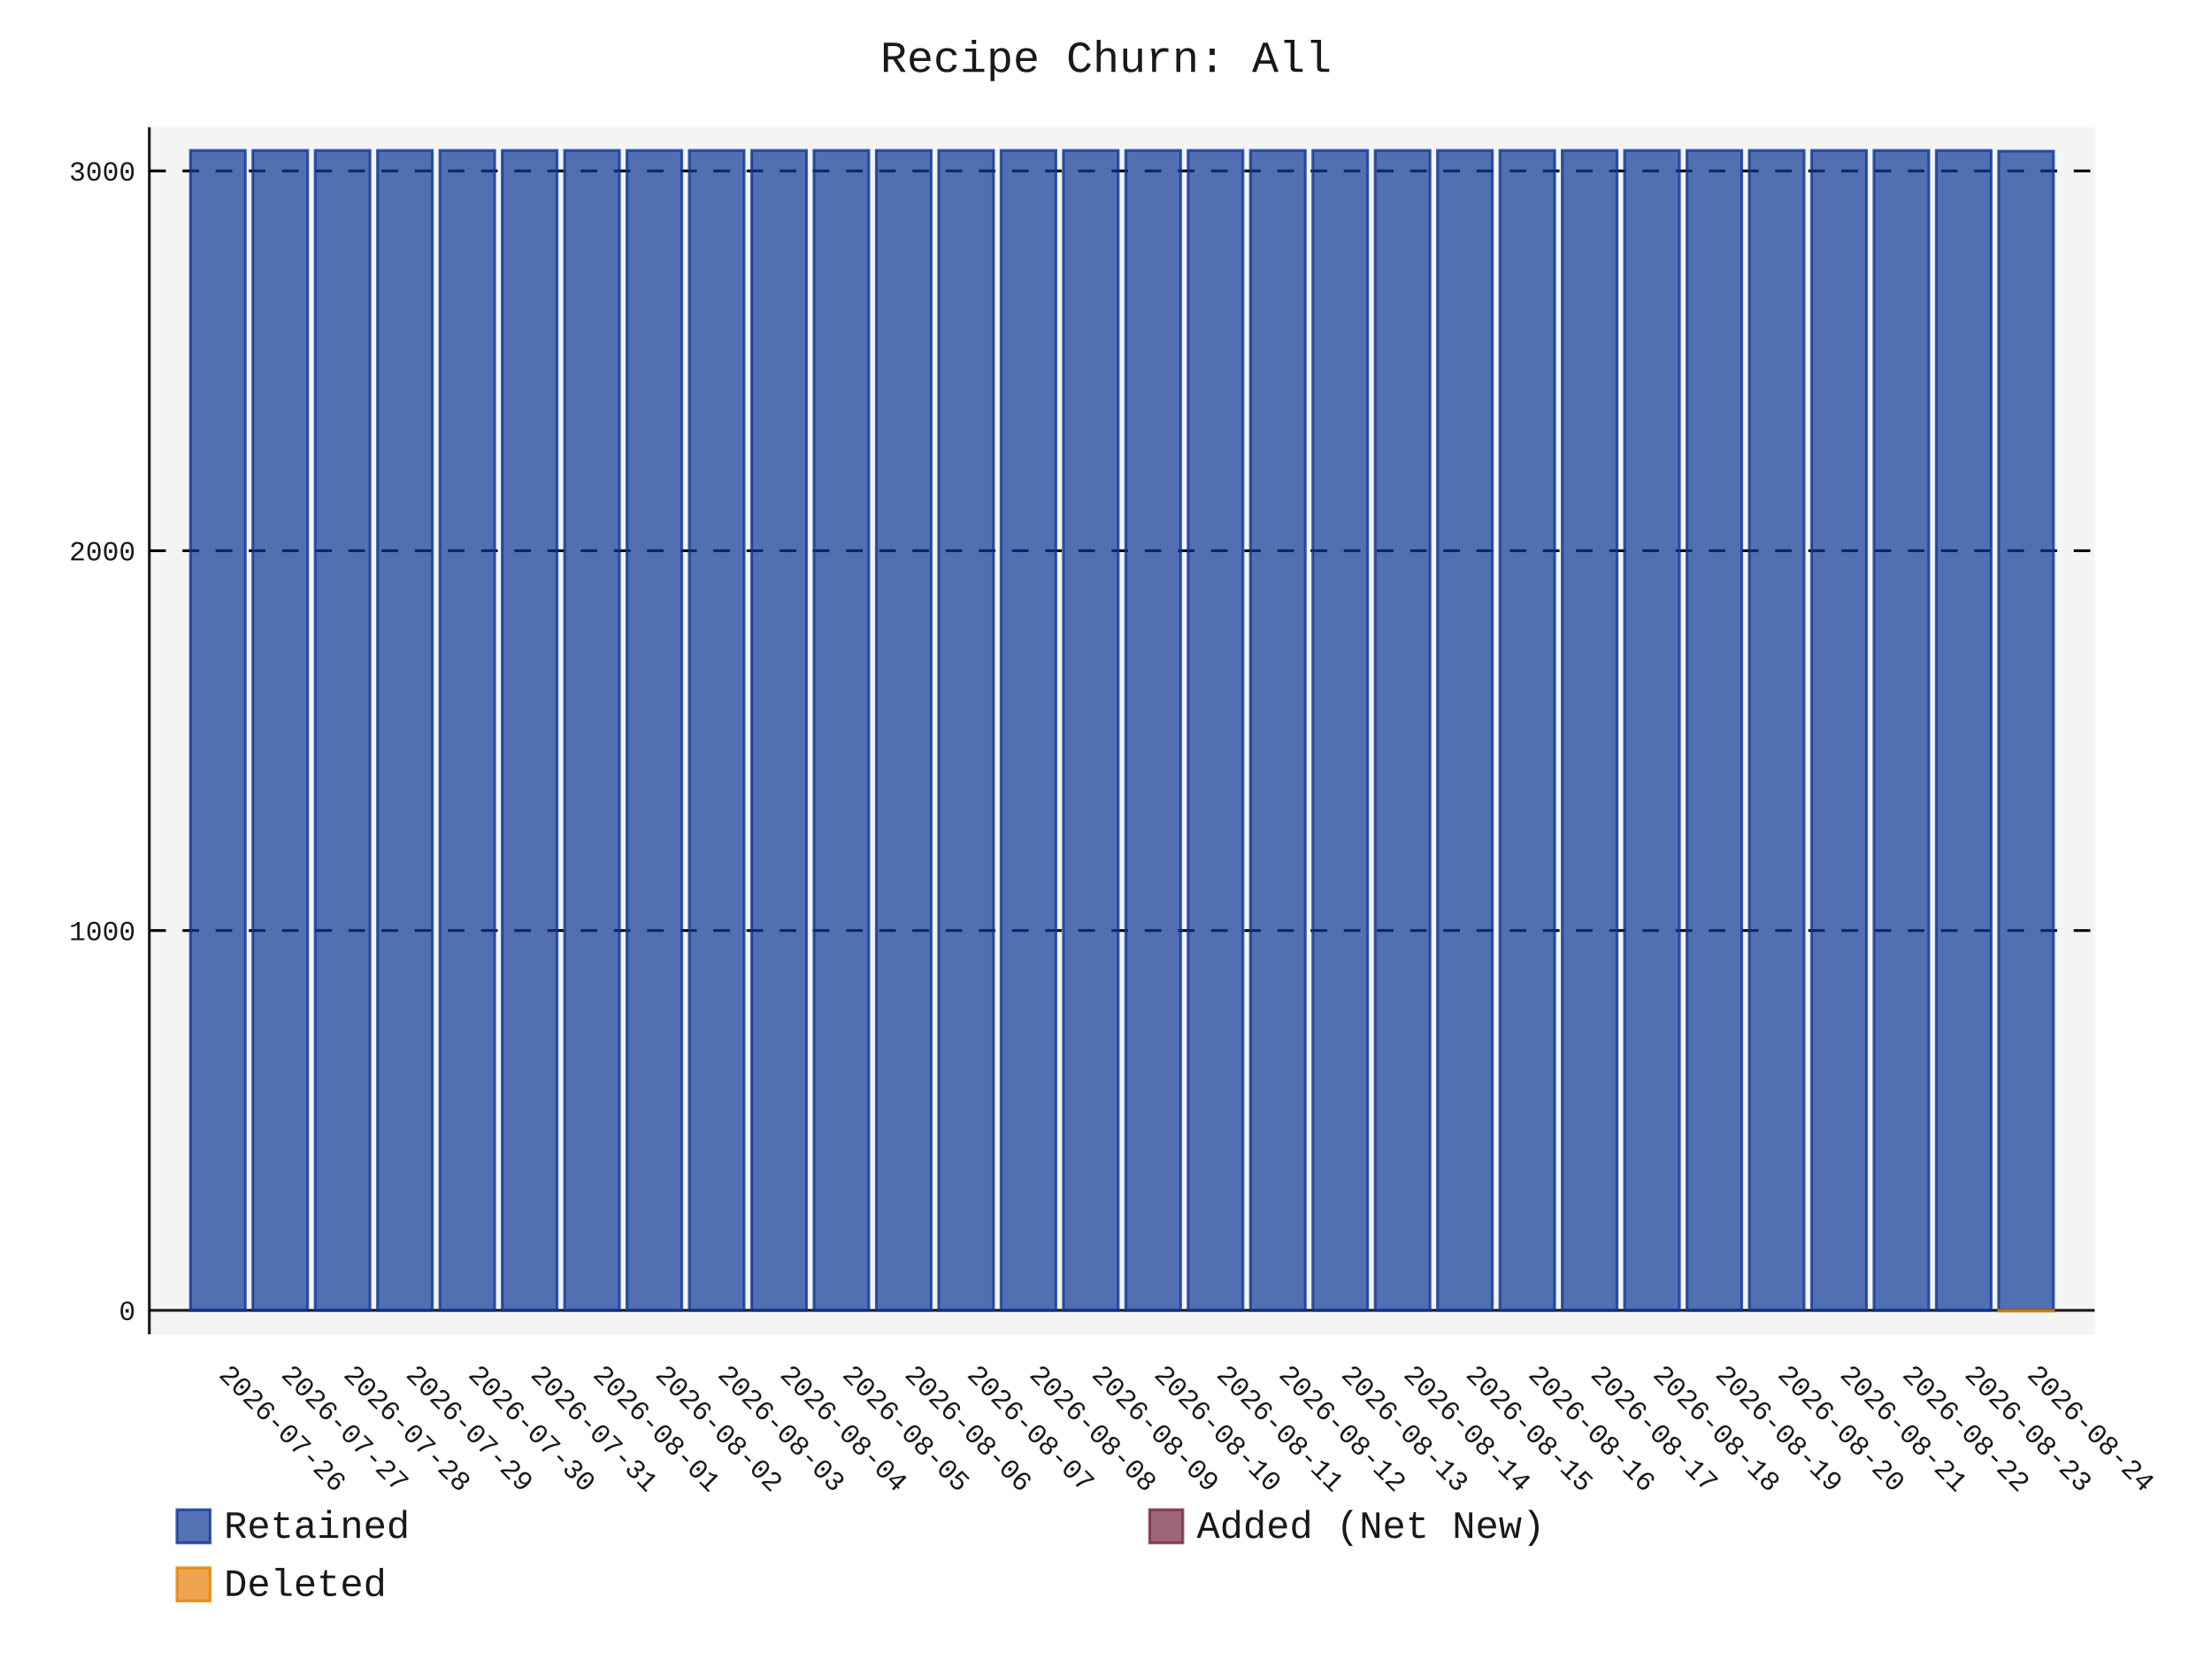
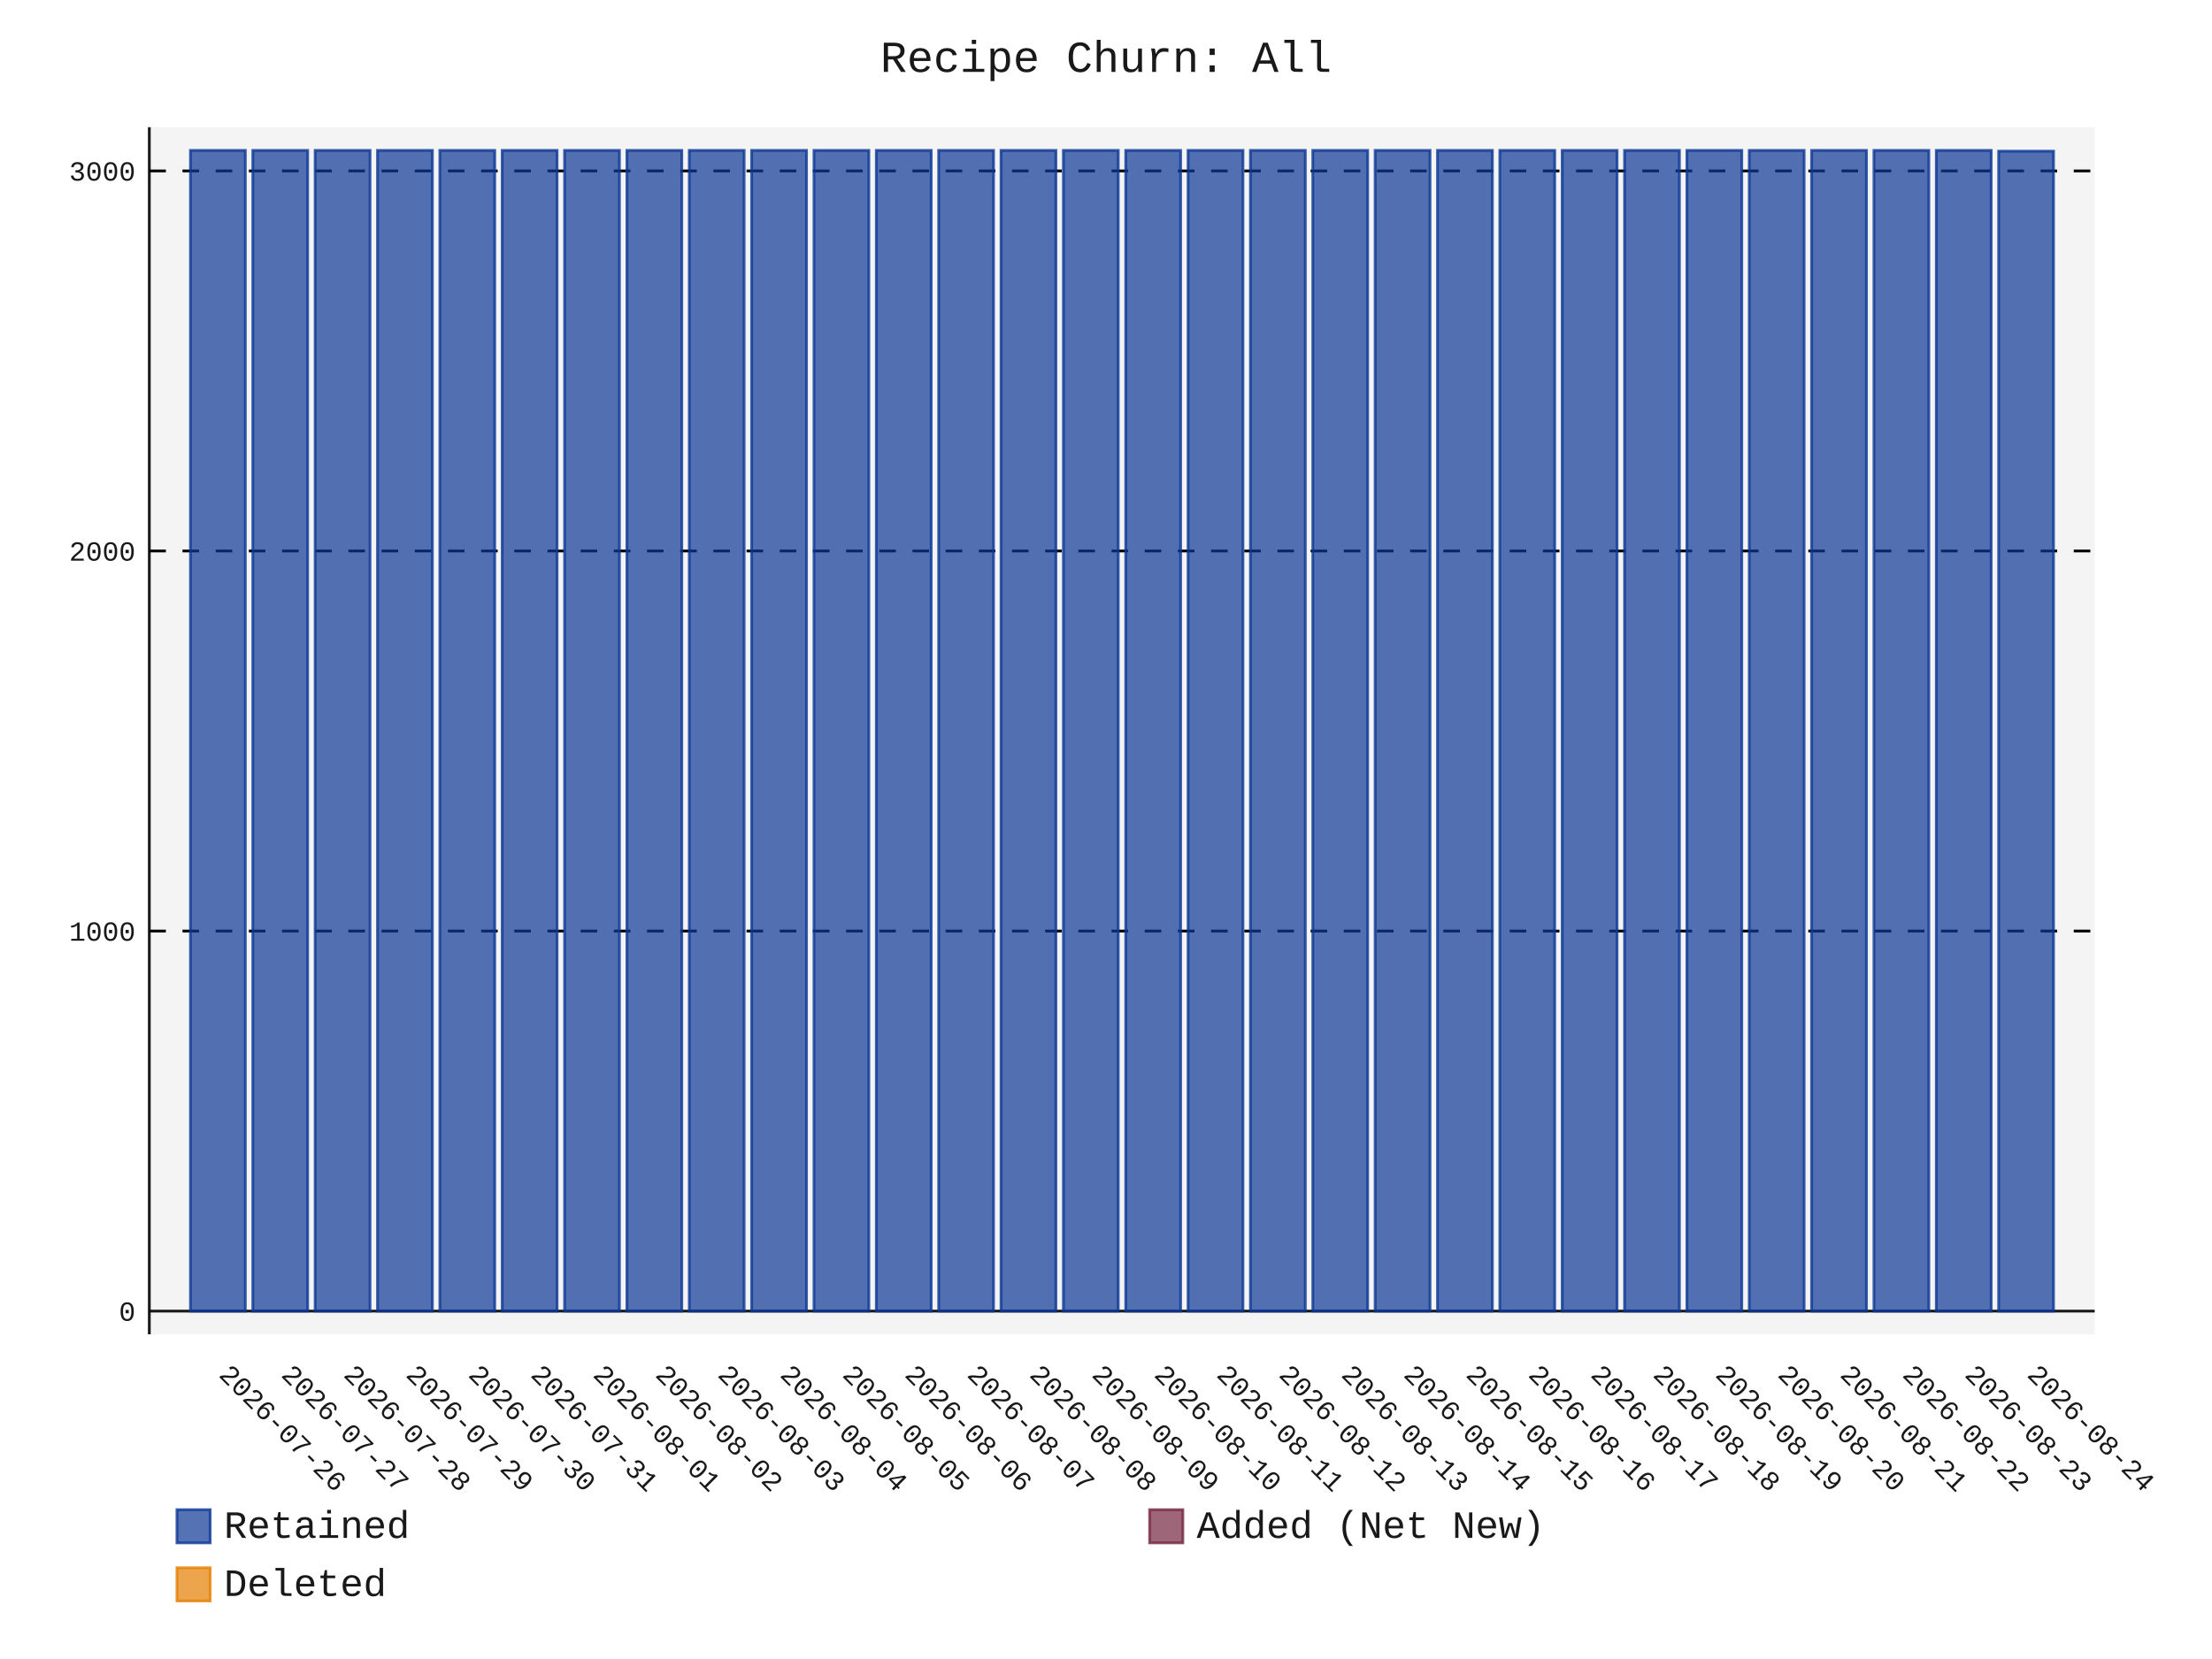
- <svg xmlns="http://www.w3.org/2000/svg" id="chart-d610a002-171d-4579-8934-a84640935ea9" class="pygal-chart" viewBox="0 0 800 600">
+ <svg xmlns="http://www.w3.org/2000/svg" id="chart-f9e01a75-f256-4b30-8d73-edace68aa8ab" class="pygal-chart" viewBox="0 0 800 600">
  <defs>
-     <style type="text/css">#chart-d610a002-171d-4579-8934-a84640935ea9{-webkit-user-select:none;-webkit-font-smoothing:antialiased;font-family:Consolas,"Liberation Mono",Menlo,Courier,monospace}#chart-d610a002-171d-4579-8934-a84640935ea9 .title{font-family:Consolas,"Liberation Mono",Menlo,Courier,monospace;font-size:16px}#chart-d610a002-171d-4579-8934-a84640935ea9 .legends .legend text{font-family:Consolas,"Liberation Mono",Menlo,Courier,monospace;font-size:14px}#chart-d610a002-171d-4579-8934-a84640935ea9 .axis text{font-family:Consolas,"Liberation Mono",Menlo,Courier,monospace;font-size:10px}#chart-d610a002-171d-4579-8934-a84640935ea9 .axis text.major{font-family:Consolas,"Liberation Mono",Menlo,Courier,monospace;font-size:10px}#chart-d610a002-171d-4579-8934-a84640935ea9 .text-overlay text.value{font-family:Consolas,"Liberation Mono",Menlo,Courier,monospace;font-size:16px}#chart-d610a002-171d-4579-8934-a84640935ea9 .text-overlay text.label{font-family:Consolas,"Liberation Mono",Menlo,Courier,monospace;font-size:10px}#chart-d610a002-171d-4579-8934-a84640935ea9 .tooltip{font-family:Consolas,"Liberation Mono",Menlo,Courier,monospace;font-size:14px}#chart-d610a002-171d-4579-8934-a84640935ea9 text.no_data{font-family:Consolas,"Liberation Mono",Menlo,Courier,monospace;font-size:64px}
- #chart-d610a002-171d-4579-8934-a84640935ea9{background-color:transparent}#chart-d610a002-171d-4579-8934-a84640935ea9 path,#chart-d610a002-171d-4579-8934-a84640935ea9 line,#chart-d610a002-171d-4579-8934-a84640935ea9 rect,#chart-d610a002-171d-4579-8934-a84640935ea9 circle{-webkit-transition:150ms;-moz-transition:150ms;transition:150ms}#chart-d610a002-171d-4579-8934-a84640935ea9 .graph &gt; .background{fill:transparent}#chart-d610a002-171d-4579-8934-a84640935ea9 .plot &gt; .background{fill:rgba(240,240,240,0.7)}#chart-d610a002-171d-4579-8934-a84640935ea9 .graph{fill:rgba(0,0,0,0.9)}#chart-d610a002-171d-4579-8934-a84640935ea9 text.no_data{fill:rgba(0,0,0,0.9)}#chart-d610a002-171d-4579-8934-a84640935ea9 .title{fill:rgba(0,0,0,0.9)}#chart-d610a002-171d-4579-8934-a84640935ea9 .legends .legend text{fill:rgba(0,0,0,0.9)}#chart-d610a002-171d-4579-8934-a84640935ea9 .legends .legend:hover text{fill:rgba(0,0,0,0.9)}#chart-d610a002-171d-4579-8934-a84640935ea9 .axis .line{stroke:rgba(0,0,0,0.9)}#chart-d610a002-171d-4579-8934-a84640935ea9 .axis .guide.line{stroke:rgba(0,0,0,0.5)}#chart-d610a002-171d-4579-8934-a84640935ea9 .axis .major.line{stroke:rgba(0,0,0,0.9)}#chart-d610a002-171d-4579-8934-a84640935ea9 .axis text.major{fill:rgba(0,0,0,0.9)}#chart-d610a002-171d-4579-8934-a84640935ea9 .axis.y .guides:hover .guide.line,#chart-d610a002-171d-4579-8934-a84640935ea9 .line-graph .axis.x .guides:hover .guide.line,#chart-d610a002-171d-4579-8934-a84640935ea9 .stackedline-graph .axis.x .guides:hover .guide.line,#chart-d610a002-171d-4579-8934-a84640935ea9 .xy-graph .axis.x .guides:hover .guide.line{stroke:rgba(0,0,0,0.9)}#chart-d610a002-171d-4579-8934-a84640935ea9 .axis .guides:hover text{fill:rgba(0,0,0,0.9)}#chart-d610a002-171d-4579-8934-a84640935ea9 .reactive{fill-opacity:.7;stroke-opacity:.8;stroke-width:1}#chart-d610a002-171d-4579-8934-a84640935ea9 .ci{stroke:rgba(0,0,0,0.9)}#chart-d610a002-171d-4579-8934-a84640935ea9 .reactive.active,#chart-d610a002-171d-4579-8934-a84640935ea9 .active .reactive{fill-opacity:.8;stroke-opacity:.9;stroke-width:4}#chart-d610a002-171d-4579-8934-a84640935ea9 .ci .reactive.active{stroke-width:1.5}#chart-d610a002-171d-4579-8934-a84640935ea9 .series text{fill:rgba(0,0,0,0.9)}#chart-d610a002-171d-4579-8934-a84640935ea9 .tooltip rect{fill:rgba(240,240,240,0.7);stroke:rgba(0,0,0,0.9);-webkit-transition:opacity 150ms;-moz-transition:opacity 150ms;transition:opacity 150ms}#chart-d610a002-171d-4579-8934-a84640935ea9 .tooltip .label{fill:rgba(0,0,0,0.9)}#chart-d610a002-171d-4579-8934-a84640935ea9 .tooltip .label{fill:rgba(0,0,0,0.9)}#chart-d610a002-171d-4579-8934-a84640935ea9 .tooltip .legend{font-size:.8em;fill:rgba(0,0,0,0.5)}#chart-d610a002-171d-4579-8934-a84640935ea9 .tooltip .x_label{font-size:.6em;fill:rgba(0,0,0,0.9)}#chart-d610a002-171d-4579-8934-a84640935ea9 .tooltip .xlink{font-size:.5em;text-decoration:underline}#chart-d610a002-171d-4579-8934-a84640935ea9 .tooltip .value{font-size:1.5em}#chart-d610a002-171d-4579-8934-a84640935ea9 .bound{font-size:.5em}#chart-d610a002-171d-4579-8934-a84640935ea9 .max-value{font-size:.75em;fill:rgba(0,0,0,0.5)}#chart-d610a002-171d-4579-8934-a84640935ea9 .map-element{fill:rgba(240,240,240,0.7);stroke:rgba(0,0,0,0.5) !important}#chart-d610a002-171d-4579-8934-a84640935ea9 .map-element .reactive{fill-opacity:inherit;stroke-opacity:inherit}#chart-d610a002-171d-4579-8934-a84640935ea9 .color-0,#chart-d610a002-171d-4579-8934-a84640935ea9 .color-0 a:visited{stroke:rgb(12,55,149);fill:rgb(12,55,149)}#chart-d610a002-171d-4579-8934-a84640935ea9 .color-1,#chart-d610a002-171d-4579-8934-a84640935ea9 .color-1 a:visited{stroke:rgb(117,38,65);fill:rgb(117,38,65)}#chart-d610a002-171d-4579-8934-a84640935ea9 .color-2,#chart-d610a002-171d-4579-8934-a84640935ea9 .color-2 a:visited{stroke:rgb(228,127,0);fill:rgb(228,127,0)}#chart-d610a002-171d-4579-8934-a84640935ea9 .text-overlay .color-0 text{fill:black}#chart-d610a002-171d-4579-8934-a84640935ea9 .text-overlay .color-1 text{fill:black}#chart-d610a002-171d-4579-8934-a84640935ea9 .text-overlay .color-2 text{fill:black}
- #chart-d610a002-171d-4579-8934-a84640935ea9 text.no_data{text-anchor:middle}#chart-d610a002-171d-4579-8934-a84640935ea9 .guide.line{fill:none}#chart-d610a002-171d-4579-8934-a84640935ea9 .centered{text-anchor:middle}#chart-d610a002-171d-4579-8934-a84640935ea9 .title{text-anchor:middle}#chart-d610a002-171d-4579-8934-a84640935ea9 .legends .legend text{fill-opacity:1}#chart-d610a002-171d-4579-8934-a84640935ea9 .axis.x text{text-anchor:middle}#chart-d610a002-171d-4579-8934-a84640935ea9 .axis.x:not(.web) text[transform]{text-anchor:start}#chart-d610a002-171d-4579-8934-a84640935ea9 .axis.x:not(.web) text[transform].backwards{text-anchor:end}#chart-d610a002-171d-4579-8934-a84640935ea9 .axis.y text{text-anchor:end}#chart-d610a002-171d-4579-8934-a84640935ea9 .axis.y text[transform].backwards{text-anchor:start}#chart-d610a002-171d-4579-8934-a84640935ea9 .axis.y2 text{text-anchor:start}#chart-d610a002-171d-4579-8934-a84640935ea9 .axis.y2 text[transform].backwards{text-anchor:end}#chart-d610a002-171d-4579-8934-a84640935ea9 .axis .guide.line{stroke-dasharray:4,4;stroke:black}#chart-d610a002-171d-4579-8934-a84640935ea9 .axis .major.guide.line{stroke-dasharray:6,6;stroke:black}#chart-d610a002-171d-4579-8934-a84640935ea9 .horizontal .axis.y .guide.line,#chart-d610a002-171d-4579-8934-a84640935ea9 .horizontal .axis.y2 .guide.line,#chart-d610a002-171d-4579-8934-a84640935ea9 .vertical .axis.x .guide.line{opacity:0}#chart-d610a002-171d-4579-8934-a84640935ea9 .horizontal .axis.always_show .guide.line,#chart-d610a002-171d-4579-8934-a84640935ea9 .vertical .axis.always_show .guide.line{opacity:1 !important}#chart-d610a002-171d-4579-8934-a84640935ea9 .axis.y .guides:hover .guide.line,#chart-d610a002-171d-4579-8934-a84640935ea9 .axis.y2 .guides:hover .guide.line,#chart-d610a002-171d-4579-8934-a84640935ea9 .axis.x .guides:hover .guide.line{opacity:1}#chart-d610a002-171d-4579-8934-a84640935ea9 .axis .guides:hover text{opacity:1}#chart-d610a002-171d-4579-8934-a84640935ea9 .nofill{fill:none}#chart-d610a002-171d-4579-8934-a84640935ea9 .subtle-fill{fill-opacity:.2}#chart-d610a002-171d-4579-8934-a84640935ea9 .dot{stroke-width:1px;fill-opacity:1;stroke-opacity:1}#chart-d610a002-171d-4579-8934-a84640935ea9 .dot.active{stroke-width:5px}#chart-d610a002-171d-4579-8934-a84640935ea9 .dot.negative{fill:transparent}#chart-d610a002-171d-4579-8934-a84640935ea9 text,#chart-d610a002-171d-4579-8934-a84640935ea9 tspan{stroke:none !important}#chart-d610a002-171d-4579-8934-a84640935ea9 .series text.active{opacity:1}#chart-d610a002-171d-4579-8934-a84640935ea9 .tooltip rect{fill-opacity:.95;stroke-width:.5}#chart-d610a002-171d-4579-8934-a84640935ea9 .tooltip text{fill-opacity:1}#chart-d610a002-171d-4579-8934-a84640935ea9 .showable{visibility:hidden}#chart-d610a002-171d-4579-8934-a84640935ea9 .showable.shown{visibility:visible}#chart-d610a002-171d-4579-8934-a84640935ea9 .gauge-background{fill:rgba(229,229,229,1);stroke:none}#chart-d610a002-171d-4579-8934-a84640935ea9 .bg-lines{stroke:transparent;stroke-width:2px}</style>
+     <style type="text/css">#chart-f9e01a75-f256-4b30-8d73-edace68aa8ab{-webkit-user-select:none;-webkit-font-smoothing:antialiased;font-family:Consolas,"Liberation Mono",Menlo,Courier,monospace}#chart-f9e01a75-f256-4b30-8d73-edace68aa8ab .title{font-family:Consolas,"Liberation Mono",Menlo,Courier,monospace;font-size:16px}#chart-f9e01a75-f256-4b30-8d73-edace68aa8ab .legends .legend text{font-family:Consolas,"Liberation Mono",Menlo,Courier,monospace;font-size:14px}#chart-f9e01a75-f256-4b30-8d73-edace68aa8ab .axis text{font-family:Consolas,"Liberation Mono",Menlo,Courier,monospace;font-size:10px}#chart-f9e01a75-f256-4b30-8d73-edace68aa8ab .axis text.major{font-family:Consolas,"Liberation Mono",Menlo,Courier,monospace;font-size:10px}#chart-f9e01a75-f256-4b30-8d73-edace68aa8ab .text-overlay text.value{font-family:Consolas,"Liberation Mono",Menlo,Courier,monospace;font-size:16px}#chart-f9e01a75-f256-4b30-8d73-edace68aa8ab .text-overlay text.label{font-family:Consolas,"Liberation Mono",Menlo,Courier,monospace;font-size:10px}#chart-f9e01a75-f256-4b30-8d73-edace68aa8ab .tooltip{font-family:Consolas,"Liberation Mono",Menlo,Courier,monospace;font-size:14px}#chart-f9e01a75-f256-4b30-8d73-edace68aa8ab text.no_data{font-family:Consolas,"Liberation Mono",Menlo,Courier,monospace;font-size:64px}
+ #chart-f9e01a75-f256-4b30-8d73-edace68aa8ab{background-color:transparent}#chart-f9e01a75-f256-4b30-8d73-edace68aa8ab path,#chart-f9e01a75-f256-4b30-8d73-edace68aa8ab line,#chart-f9e01a75-f256-4b30-8d73-edace68aa8ab rect,#chart-f9e01a75-f256-4b30-8d73-edace68aa8ab circle{-webkit-transition:150ms;-moz-transition:150ms;transition:150ms}#chart-f9e01a75-f256-4b30-8d73-edace68aa8ab .graph &gt; .background{fill:transparent}#chart-f9e01a75-f256-4b30-8d73-edace68aa8ab .plot &gt; .background{fill:rgba(240,240,240,0.7)}#chart-f9e01a75-f256-4b30-8d73-edace68aa8ab .graph{fill:rgba(0,0,0,0.9)}#chart-f9e01a75-f256-4b30-8d73-edace68aa8ab text.no_data{fill:rgba(0,0,0,0.9)}#chart-f9e01a75-f256-4b30-8d73-edace68aa8ab .title{fill:rgba(0,0,0,0.9)}#chart-f9e01a75-f256-4b30-8d73-edace68aa8ab .legends .legend text{fill:rgba(0,0,0,0.9)}#chart-f9e01a75-f256-4b30-8d73-edace68aa8ab .legends .legend:hover text{fill:rgba(0,0,0,0.9)}#chart-f9e01a75-f256-4b30-8d73-edace68aa8ab .axis .line{stroke:rgba(0,0,0,0.9)}#chart-f9e01a75-f256-4b30-8d73-edace68aa8ab .axis .guide.line{stroke:rgba(0,0,0,0.5)}#chart-f9e01a75-f256-4b30-8d73-edace68aa8ab .axis .major.line{stroke:rgba(0,0,0,0.9)}#chart-f9e01a75-f256-4b30-8d73-edace68aa8ab .axis text.major{fill:rgba(0,0,0,0.9)}#chart-f9e01a75-f256-4b30-8d73-edace68aa8ab .axis.y .guides:hover .guide.line,#chart-f9e01a75-f256-4b30-8d73-edace68aa8ab .line-graph .axis.x .guides:hover .guide.line,#chart-f9e01a75-f256-4b30-8d73-edace68aa8ab .stackedline-graph .axis.x .guides:hover .guide.line,#chart-f9e01a75-f256-4b30-8d73-edace68aa8ab .xy-graph .axis.x .guides:hover .guide.line{stroke:rgba(0,0,0,0.9)}#chart-f9e01a75-f256-4b30-8d73-edace68aa8ab .axis .guides:hover text{fill:rgba(0,0,0,0.9)}#chart-f9e01a75-f256-4b30-8d73-edace68aa8ab .reactive{fill-opacity:.7;stroke-opacity:.8;stroke-width:1}#chart-f9e01a75-f256-4b30-8d73-edace68aa8ab .ci{stroke:rgba(0,0,0,0.9)}#chart-f9e01a75-f256-4b30-8d73-edace68aa8ab .reactive.active,#chart-f9e01a75-f256-4b30-8d73-edace68aa8ab .active .reactive{fill-opacity:.8;stroke-opacity:.9;stroke-width:4}#chart-f9e01a75-f256-4b30-8d73-edace68aa8ab .ci .reactive.active{stroke-width:1.5}#chart-f9e01a75-f256-4b30-8d73-edace68aa8ab .series text{fill:rgba(0,0,0,0.9)}#chart-f9e01a75-f256-4b30-8d73-edace68aa8ab .tooltip rect{fill:rgba(240,240,240,0.7);stroke:rgba(0,0,0,0.9);-webkit-transition:opacity 150ms;-moz-transition:opacity 150ms;transition:opacity 150ms}#chart-f9e01a75-f256-4b30-8d73-edace68aa8ab .tooltip .label{fill:rgba(0,0,0,0.9)}#chart-f9e01a75-f256-4b30-8d73-edace68aa8ab .tooltip .label{fill:rgba(0,0,0,0.9)}#chart-f9e01a75-f256-4b30-8d73-edace68aa8ab .tooltip .legend{font-size:.8em;fill:rgba(0,0,0,0.5)}#chart-f9e01a75-f256-4b30-8d73-edace68aa8ab .tooltip .x_label{font-size:.6em;fill:rgba(0,0,0,0.9)}#chart-f9e01a75-f256-4b30-8d73-edace68aa8ab .tooltip .xlink{font-size:.5em;text-decoration:underline}#chart-f9e01a75-f256-4b30-8d73-edace68aa8ab .tooltip .value{font-size:1.5em}#chart-f9e01a75-f256-4b30-8d73-edace68aa8ab .bound{font-size:.5em}#chart-f9e01a75-f256-4b30-8d73-edace68aa8ab .max-value{font-size:.75em;fill:rgba(0,0,0,0.5)}#chart-f9e01a75-f256-4b30-8d73-edace68aa8ab .map-element{fill:rgba(240,240,240,0.7);stroke:rgba(0,0,0,0.5) !important}#chart-f9e01a75-f256-4b30-8d73-edace68aa8ab .map-element .reactive{fill-opacity:inherit;stroke-opacity:inherit}#chart-f9e01a75-f256-4b30-8d73-edace68aa8ab .color-0,#chart-f9e01a75-f256-4b30-8d73-edace68aa8ab .color-0 a:visited{stroke:rgb(12,55,149);fill:rgb(12,55,149)}#chart-f9e01a75-f256-4b30-8d73-edace68aa8ab .color-1,#chart-f9e01a75-f256-4b30-8d73-edace68aa8ab .color-1 a:visited{stroke:rgb(117,38,65);fill:rgb(117,38,65)}#chart-f9e01a75-f256-4b30-8d73-edace68aa8ab .color-2,#chart-f9e01a75-f256-4b30-8d73-edace68aa8ab .color-2 a:visited{stroke:rgb(228,127,0);fill:rgb(228,127,0)}#chart-f9e01a75-f256-4b30-8d73-edace68aa8ab .text-overlay .color-0 text{fill:black}#chart-f9e01a75-f256-4b30-8d73-edace68aa8ab .text-overlay .color-1 text{fill:black}#chart-f9e01a75-f256-4b30-8d73-edace68aa8ab .text-overlay .color-2 text{fill:black}
+ #chart-f9e01a75-f256-4b30-8d73-edace68aa8ab text.no_data{text-anchor:middle}#chart-f9e01a75-f256-4b30-8d73-edace68aa8ab .guide.line{fill:none}#chart-f9e01a75-f256-4b30-8d73-edace68aa8ab .centered{text-anchor:middle}#chart-f9e01a75-f256-4b30-8d73-edace68aa8ab .title{text-anchor:middle}#chart-f9e01a75-f256-4b30-8d73-edace68aa8ab .legends .legend text{fill-opacity:1}#chart-f9e01a75-f256-4b30-8d73-edace68aa8ab .axis.x text{text-anchor:middle}#chart-f9e01a75-f256-4b30-8d73-edace68aa8ab .axis.x:not(.web) text[transform]{text-anchor:start}#chart-f9e01a75-f256-4b30-8d73-edace68aa8ab .axis.x:not(.web) text[transform].backwards{text-anchor:end}#chart-f9e01a75-f256-4b30-8d73-edace68aa8ab .axis.y text{text-anchor:end}#chart-f9e01a75-f256-4b30-8d73-edace68aa8ab .axis.y text[transform].backwards{text-anchor:start}#chart-f9e01a75-f256-4b30-8d73-edace68aa8ab .axis.y2 text{text-anchor:start}#chart-f9e01a75-f256-4b30-8d73-edace68aa8ab .axis.y2 text[transform].backwards{text-anchor:end}#chart-f9e01a75-f256-4b30-8d73-edace68aa8ab .axis .guide.line{stroke-dasharray:4,4;stroke:black}#chart-f9e01a75-f256-4b30-8d73-edace68aa8ab .axis .major.guide.line{stroke-dasharray:6,6;stroke:black}#chart-f9e01a75-f256-4b30-8d73-edace68aa8ab .horizontal .axis.y .guide.line,#chart-f9e01a75-f256-4b30-8d73-edace68aa8ab .horizontal .axis.y2 .guide.line,#chart-f9e01a75-f256-4b30-8d73-edace68aa8ab .vertical .axis.x .guide.line{opacity:0}#chart-f9e01a75-f256-4b30-8d73-edace68aa8ab .horizontal .axis.always_show .guide.line,#chart-f9e01a75-f256-4b30-8d73-edace68aa8ab .vertical .axis.always_show .guide.line{opacity:1 !important}#chart-f9e01a75-f256-4b30-8d73-edace68aa8ab .axis.y .guides:hover .guide.line,#chart-f9e01a75-f256-4b30-8d73-edace68aa8ab .axis.y2 .guides:hover .guide.line,#chart-f9e01a75-f256-4b30-8d73-edace68aa8ab .axis.x .guides:hover .guide.line{opacity:1}#chart-f9e01a75-f256-4b30-8d73-edace68aa8ab .axis .guides:hover text{opacity:1}#chart-f9e01a75-f256-4b30-8d73-edace68aa8ab .nofill{fill:none}#chart-f9e01a75-f256-4b30-8d73-edace68aa8ab .subtle-fill{fill-opacity:.2}#chart-f9e01a75-f256-4b30-8d73-edace68aa8ab .dot{stroke-width:1px;fill-opacity:1;stroke-opacity:1}#chart-f9e01a75-f256-4b30-8d73-edace68aa8ab .dot.active{stroke-width:5px}#chart-f9e01a75-f256-4b30-8d73-edace68aa8ab .dot.negative{fill:transparent}#chart-f9e01a75-f256-4b30-8d73-edace68aa8ab text,#chart-f9e01a75-f256-4b30-8d73-edace68aa8ab tspan{stroke:none !important}#chart-f9e01a75-f256-4b30-8d73-edace68aa8ab .series text.active{opacity:1}#chart-f9e01a75-f256-4b30-8d73-edace68aa8ab .tooltip rect{fill-opacity:.95;stroke-width:.5}#chart-f9e01a75-f256-4b30-8d73-edace68aa8ab .tooltip text{fill-opacity:1}#chart-f9e01a75-f256-4b30-8d73-edace68aa8ab .showable{visibility:hidden}#chart-f9e01a75-f256-4b30-8d73-edace68aa8ab .showable.shown{visibility:visible}#chart-f9e01a75-f256-4b30-8d73-edace68aa8ab .gauge-background{fill:rgba(229,229,229,1);stroke:none}#chart-f9e01a75-f256-4b30-8d73-edace68aa8ab .bg-lines{stroke:transparent;stroke-width:2px}</style>
  </defs>
  <g class="graph stackedbar-graph vertical">
    <rect x="0" y="0" width="800" height="600" class="background" />
    <g transform="translate(54, 46)" class="plot">
      <rect x="0" y="0" width="703.574" height="436.574" class="background" />
      <g class="axis y always_show">
        <g class="guides">
-           <path d="M0 427.903 h703.574" class="axis major line" />
-           <text x="-5" y="431.403" class="major">0</text>
-         </g>
-         <g class="guides">
-           <path d="M0 290.54 h703.574" class="major guide line" />
-           <text x="-5" y="294.04" class="major">1000</text>
-         </g>
-         <g class="guides">
-           <path d="M0 153.177 h703.574" class="major guide line" />
-           <text x="-5" y="156.677" class="major">2000</text>
-         </g>
-         <g class="guides">
-           <path d="M0 15.813 h703.574" class="major guide line" />
-           <text x="-5" y="19.313" class="major">3000</text>
+           <path d="M0 428.178 h703.574" class="axis major line" />
+           <text x="-5" y="431.678" class="major">0</text>
+         </g>
+         <g class="guides">
+           <path d="M0 290.725 h703.574" class="major guide line" />
+           <text x="-5" y="294.225" class="major">1000</text>
+         </g>
+         <g class="guides">
+           <path d="M0 153.271 h703.574" class="major guide line" />
+           <text x="-5" y="156.771" class="major">2000</text>
+         </g>
+         <g class="guides">
+           <path d="M0 15.818 h703.574" class="major guide line" />
+           <text x="-5" y="19.318" class="major">3000</text>
        </g>
      </g>
      <g class="axis x">
        <path d="M0 0 v436.574" class="line" />
        <g class="guides">
          <path d="M24.805 0 v436.574" class="guide line" />
          <text x="24.805" y="451.574" class="" transform="rotate(45 24.80548 451.5736)">2026-07-26</text>
        </g>
        <g class="guides">
          <path d="M47.356 0 v436.574" class="guide line" />
          <text x="47.356" y="451.574" class="" transform="rotate(45 47.35592 451.5736)">2026-07-27</text>
        </g>
        <g class="guides">
          <path d="M69.906 0 v436.574" class="guide line" />
          <text x="69.906" y="451.574" class="" transform="rotate(45 69.90635 451.5736)">2026-07-28</text>
        </g>
        <g class="guides">
          <path d="M92.457 0 v436.574" class="guide line" />
          <text x="92.457" y="451.574" class="" transform="rotate(45 92.45679 451.5736)">2026-07-29</text>
        </g>
        <g class="guides">
          <path d="M115.007 0 v436.574" class="guide line" />
          <text x="115.007" y="451.574" class="" transform="rotate(45 115.0072 451.5736)">2026-07-30</text>
        </g>
        <g class="guides">
          <path d="M137.558 0 v436.574" class="guide line" />
          <text x="137.558" y="451.574" class="" transform="rotate(45 137.5577 451.5736)">2026-07-31</text>
        </g>
        <g class="guides">
          <path d="M160.108 0 v436.574" class="guide line" />
          <text x="160.108" y="451.574" class="" transform="rotate(45 160.1081 451.5736)">2026-08-01</text>
        </g>
        <g class="guides">
          <path d="M182.659 0 v436.574" class="guide line" />
          <text x="182.659" y="451.574" class="" transform="rotate(45 182.6585 451.5736)">2026-08-02</text>
        </g>
        <g class="guides">
          <path d="M205.209 0 v436.574" class="guide line" />
          <text x="205.209" y="451.574" class="" transform="rotate(45 205.209 451.5736)">2026-08-03</text>
        </g>
        <g class="guides">
          <path d="M227.759 0 v436.574" class="guide line" />
          <text x="227.759" y="451.574" class="" transform="rotate(45 227.7594 451.5736)">2026-08-04</text>
        </g>
        <g class="guides">
          <path d="M250.31 0 v436.574" class="guide line" />
          <text x="250.31" y="451.574" class="" transform="rotate(45 250.3098 451.5736)">2026-08-05</text>
        </g>
        <g class="guides">
          <path d="M272.86 0 v436.574" class="guide line" />
          <text x="272.86" y="451.574" class="" transform="rotate(45 272.8603 451.5736)">2026-08-06</text>
        </g>
        <g class="guides">
          <path d="M295.411 0 v436.574" class="guide line" />
          <text x="295.411" y="451.574" class="" transform="rotate(45 295.4107 451.5736)">2026-08-07</text>
        </g>
        <g class="guides">
          <path d="M317.961 0 v436.574" class="guide line" />
          <text x="317.961" y="451.574" class="" transform="rotate(45 317.9611 451.5736)">2026-08-08</text>
        </g>
        <g class="guides">
          <path d="M340.512 0 v436.574" class="guide line" />
          <text x="340.512" y="451.574" class="" transform="rotate(45 340.5116 451.5736)">2026-08-09</text>
        </g>
        <g class="guides">
          <path d="M363.062 0 v436.574" class="guide line" />
          <text x="363.062" y="451.574" class="" transform="rotate(45 363.062 451.5736)">2026-08-10</text>
        </g>
        <g class="guides">
          <path d="M385.612 0 v436.574" class="guide line" />
          <text x="385.612" y="451.574" class="" transform="rotate(45 385.6125 451.5736)">2026-08-11</text>
        </g>
        <g class="guides">
          <path d="M408.163 0 v436.574" class="guide line" />
          <text x="408.163" y="451.574" class="" transform="rotate(45 408.1629 451.5736)">2026-08-12</text>
        </g>
        <g class="guides">
          <path d="M430.713 0 v436.574" class="guide line" />
          <text x="430.713" y="451.574" class="" transform="rotate(45 430.7133 451.5736)">2026-08-13</text>
        </g>
        <g class="guides">
          <path d="M453.264 0 v436.574" class="guide line" />
          <text x="453.264" y="451.574" class="" transform="rotate(45 453.2638 451.5736)">2026-08-14</text>
        </g>
        <g class="guides">
          <path d="M475.814 0 v436.574" class="guide line" />
          <text x="475.814" y="451.574" class="" transform="rotate(45 475.8142 451.5736)">2026-08-15</text>
        </g>
        <g class="guides">
          <path d="M498.365 0 v436.574" class="guide line" />
          <text x="498.365" y="451.574" class="" transform="rotate(45 498.3646 451.5736)">2026-08-16</text>
        </g>
        <g class="guides">
          <path d="M520.915 0 v436.574" class="guide line" />
          <text x="520.915" y="451.574" class="" transform="rotate(45 520.9151 451.5736)">2026-08-17</text>
        </g>
        <g class="guides">
          <path d="M543.466 0 v436.574" class="guide line" />
          <text x="543.465" y="451.574" class="" transform="rotate(45 543.4655 451.5736)">2026-08-18</text>
        </g>
        <g class="guides">
          <path d="M566.016 0 v436.574" class="guide line" />
          <text x="566.016" y="451.574" class="" transform="rotate(45 566.0159 451.5736)">2026-08-19</text>
        </g>
        <g class="guides">
          <path d="M588.566 0 v436.574" class="guide line" />
          <text x="588.566" y="451.574" class="" transform="rotate(45 588.5664 451.5736)">2026-08-20</text>
        </g>
        <g class="guides">
          <path d="M611.117 0 v436.574" class="guide line" />
          <text x="611.117" y="451.574" class="" transform="rotate(45 611.1168 451.5736)">2026-08-21</text>
        </g>
        <g class="guides">
          <path d="M633.667 0 v436.574" class="guide line" />
          <text x="633.667" y="451.574" class="" transform="rotate(45 633.6672 451.5736)">2026-08-22</text>
        </g>
        <g class="guides">
          <path d="M656.218 0 v436.574" class="guide line" />
          <text x="656.218" y="451.574" class="" transform="rotate(45 656.2177 451.5736)">2026-08-23</text>
        </g>
        <g class="guides">
          <path d="M678.768 0 v436.574" class="guide line" />
          <text x="678.768" y="451.574" class="" transform="rotate(45 678.7681 451.5736)">2026-08-24</text>
        </g>
      </g>
      <g class="series serie-0 color-0">
        <g class="bars">
          <g class="bar">
-             <rect x="14.883" y="8.396" rx="0" ry="0" width="19.844" height="419.508" class="rect reactive tooltip-trigger" />
-           </g>
-           <g class="bar">
-             <rect x="37.434" y="8.396" rx="0" ry="0" width="19.844" height="419.508" class="rect reactive tooltip-trigger" />
-           </g>
-           <g class="bar">
-             <rect x="59.984" y="8.396" rx="0" ry="0" width="19.844" height="419.508" class="rect reactive tooltip-trigger" />
-           </g>
-           <g class="bar">
-             <rect x="82.535" y="8.396" rx="0" ry="0" width="19.844" height="419.508" class="rect reactive tooltip-trigger" />
-           </g>
-           <g class="bar">
-             <rect x="105.085" y="8.396" rx="0" ry="0" width="19.844" height="419.508" class="rect reactive tooltip-trigger" />
-           </g>
-           <g class="bar">
-             <rect x="127.635" y="8.396" rx="0" ry="0" width="19.844" height="419.508" class="rect reactive tooltip-trigger" />
-           </g>
-           <g class="bar">
-             <rect x="150.186" y="8.396" rx="0" ry="0" width="19.844" height="419.508" class="rect reactive tooltip-trigger" />
-           </g>
-           <g class="bar">
-             <rect x="172.736" y="8.396" rx="0" ry="0" width="19.844" height="419.508" class="rect reactive tooltip-trigger" />
-           </g>
-           <g class="bar">
-             <rect x="195.287" y="8.396" rx="0" ry="0" width="19.844" height="419.508" class="rect reactive tooltip-trigger" />
-           </g>
-           <g class="bar">
-             <rect x="217.837" y="8.396" rx="0" ry="0" width="19.844" height="419.508" class="rect reactive tooltip-trigger" />
-           </g>
-           <g class="bar">
-             <rect x="240.388" y="8.396" rx="0" ry="0" width="19.844" height="419.508" class="rect reactive tooltip-trigger" />
-           </g>
-           <g class="bar">
-             <rect x="262.938" y="8.396" rx="0" ry="0" width="19.844" height="419.508" class="rect reactive tooltip-trigger" />
-           </g>
-           <g class="bar">
-             <rect x="285.489" y="8.396" rx="0" ry="0" width="19.844" height="419.508" class="rect reactive tooltip-trigger" />
-           </g>
-           <g class="bar">
-             <rect x="308.039" y="8.396" rx="0" ry="0" width="19.844" height="419.508" class="rect reactive tooltip-trigger" />
-           </g>
-           <g class="bar">
-             <rect x="330.589" y="8.396" rx="0" ry="0" width="19.844" height="419.508" class="rect reactive tooltip-trigger" />
-           </g>
-           <g class="bar">
-             <rect x="353.14" y="8.396" rx="0" ry="0" width="19.844" height="419.508" class="rect reactive tooltip-trigger" />
-           </g>
-           <g class="bar">
-             <rect x="375.69" y="8.396" rx="0" ry="0" width="19.844" height="419.508" class="rect reactive tooltip-trigger" />
-           </g>
-           <g class="bar">
-             <rect x="398.241" y="8.396" rx="0" ry="0" width="19.844" height="419.508" class="rect reactive tooltip-trigger" />
-           </g>
-           <g class="bar">
-             <rect x="420.791" y="8.396" rx="0" ry="0" width="19.844" height="419.508" class="rect reactive tooltip-trigger" />
-           </g>
-           <g class="bar">
-             <rect x="443.342" y="8.396" rx="0" ry="0" width="19.844" height="419.508" class="rect reactive tooltip-trigger" />
-           </g>
-           <g class="bar">
-             <rect x="465.892" y="8.396" rx="0" ry="0" width="19.844" height="419.508" class="rect reactive tooltip-trigger" />
-           </g>
-           <g class="bar">
-             <rect x="488.442" y="8.396" rx="0" ry="0" width="19.844" height="419.508" class="rect reactive tooltip-trigger" />
-           </g>
-           <g class="bar">
-             <rect x="510.993" y="8.396" rx="0" ry="0" width="19.844" height="419.508" class="rect reactive tooltip-trigger" />
-           </g>
-           <g class="bar">
-             <rect x="533.543" y="8.396" rx="0" ry="0" width="19.844" height="419.508" class="rect reactive tooltip-trigger" />
-           </g>
-           <g class="bar">
-             <rect x="556.094" y="8.396" rx="0" ry="0" width="19.844" height="419.508" class="rect reactive tooltip-trigger" />
-           </g>
-           <g class="bar">
-             <rect x="578.644" y="8.396" rx="0" ry="0" width="19.844" height="419.508" class="rect reactive tooltip-trigger" />
-           </g>
-           <g class="bar">
-             <rect x="601.195" y="8.396" rx="0" ry="0" width="19.844" height="419.508" class="rect reactive tooltip-trigger" />
-           </g>
-           <g class="bar">
-             <rect x="623.745" y="8.396" rx="0" ry="0" width="19.844" height="419.508" class="rect reactive tooltip-trigger" />
-           </g>
-           <g class="bar">
-             <rect x="646.295" y="8.396" rx="0" ry="0" width="19.844" height="419.508" class="rect reactive tooltip-trigger" />
-           </g>
-           <g class="bar">
-             <rect x="668.846" y="8.67" rx="0" ry="0" width="19.844" height="419.233" class="rect reactive tooltip-trigger" />
+             <rect x="14.883" y="8.396" rx="0" ry="0" width="19.844" height="419.782" class="rect reactive tooltip-trigger" />
+           </g>
+           <g class="bar">
+             <rect x="37.434" y="8.396" rx="0" ry="0" width="19.844" height="419.782" class="rect reactive tooltip-trigger" />
+           </g>
+           <g class="bar">
+             <rect x="59.984" y="8.396" rx="0" ry="0" width="19.844" height="419.782" class="rect reactive tooltip-trigger" />
+           </g>
+           <g class="bar">
+             <rect x="82.535" y="8.396" rx="0" ry="0" width="19.844" height="419.782" class="rect reactive tooltip-trigger" />
+           </g>
+           <g class="bar">
+             <rect x="105.085" y="8.396" rx="0" ry="0" width="19.844" height="419.782" class="rect reactive tooltip-trigger" />
+           </g>
+           <g class="bar">
+             <rect x="127.635" y="8.396" rx="0" ry="0" width="19.844" height="419.782" class="rect reactive tooltip-trigger" />
+           </g>
+           <g class="bar">
+             <rect x="150.186" y="8.396" rx="0" ry="0" width="19.844" height="419.782" class="rect reactive tooltip-trigger" />
+           </g>
+           <g class="bar">
+             <rect x="172.736" y="8.396" rx="0" ry="0" width="19.844" height="419.782" class="rect reactive tooltip-trigger" />
+           </g>
+           <g class="bar">
+             <rect x="195.287" y="8.396" rx="0" ry="0" width="19.844" height="419.782" class="rect reactive tooltip-trigger" />
+           </g>
+           <g class="bar">
+             <rect x="217.837" y="8.396" rx="0" ry="0" width="19.844" height="419.782" class="rect reactive tooltip-trigger" />
+           </g>
+           <g class="bar">
+             <rect x="240.388" y="8.396" rx="0" ry="0" width="19.844" height="419.782" class="rect reactive tooltip-trigger" />
+           </g>
+           <g class="bar">
+             <rect x="262.938" y="8.396" rx="0" ry="0" width="19.844" height="419.782" class="rect reactive tooltip-trigger" />
+           </g>
+           <g class="bar">
+             <rect x="285.489" y="8.396" rx="0" ry="0" width="19.844" height="419.782" class="rect reactive tooltip-trigger" />
+           </g>
+           <g class="bar">
+             <rect x="308.039" y="8.396" rx="0" ry="0" width="19.844" height="419.782" class="rect reactive tooltip-trigger" />
+           </g>
+           <g class="bar">
+             <rect x="330.589" y="8.396" rx="0" ry="0" width="19.844" height="419.782" class="rect reactive tooltip-trigger" />
+           </g>
+           <g class="bar">
+             <rect x="353.14" y="8.396" rx="0" ry="0" width="19.844" height="419.782" class="rect reactive tooltip-trigger" />
+           </g>
+           <g class="bar">
+             <rect x="375.69" y="8.396" rx="0" ry="0" width="19.844" height="419.782" class="rect reactive tooltip-trigger" />
+           </g>
+           <g class="bar">
+             <rect x="398.241" y="8.396" rx="0" ry="0" width="19.844" height="419.782" class="rect reactive tooltip-trigger" />
+           </g>
+           <g class="bar">
+             <rect x="420.791" y="8.396" rx="0" ry="0" width="19.844" height="419.782" class="rect reactive tooltip-trigger" />
+           </g>
+           <g class="bar">
+             <rect x="443.342" y="8.396" rx="0" ry="0" width="19.844" height="419.782" class="rect reactive tooltip-trigger" />
+           </g>
+           <g class="bar">
+             <rect x="465.892" y="8.396" rx="0" ry="0" width="19.844" height="419.782" class="rect reactive tooltip-trigger" />
+           </g>
+           <g class="bar">
+             <rect x="488.442" y="8.396" rx="0" ry="0" width="19.844" height="419.782" class="rect reactive tooltip-trigger" />
+           </g>
+           <g class="bar">
+             <rect x="510.993" y="8.396" rx="0" ry="0" width="19.844" height="419.782" class="rect reactive tooltip-trigger" />
+           </g>
+           <g class="bar">
+             <rect x="533.543" y="8.396" rx="0" ry="0" width="19.844" height="419.782" class="rect reactive tooltip-trigger" />
+           </g>
+           <g class="bar">
+             <rect x="556.094" y="8.396" rx="0" ry="0" width="19.844" height="419.782" class="rect reactive tooltip-trigger" />
+           </g>
+           <g class="bar">
+             <rect x="578.644" y="8.396" rx="0" ry="0" width="19.844" height="419.782" class="rect reactive tooltip-trigger" />
+           </g>
+           <g class="bar">
+             <rect x="601.195" y="8.396" rx="0" ry="0" width="19.844" height="419.782" class="rect reactive tooltip-trigger" />
+           </g>
+           <g class="bar">
+             <rect x="623.745" y="8.396" rx="0" ry="0" width="19.844" height="419.782" class="rect reactive tooltip-trigger" />
+           </g>
+           <g class="bar">
+             <rect x="646.295" y="8.396" rx="0" ry="0" width="19.844" height="419.782" class="rect reactive tooltip-trigger" />
+           </g>
+           <g class="bar">
+             <rect x="668.846" y="8.671" rx="0" ry="0" width="19.844" height="419.507" class="rect reactive tooltip-trigger" />
          </g>
        </g>
      </g>
      <g class="series serie-1 color-1">
        <g class="bars">
          <g class="bar">
            <rect x="14.883" y="8.396" rx="0" ry="0" width="19.844" height="0.0" class="rect reactive tooltip-trigger" />
          </g>
          <g class="bar">
            <rect x="37.434" y="8.396" rx="0" ry="0" width="19.844" height="0.0" class="rect reactive tooltip-trigger" />
          </g>
          <g class="bar">
            <rect x="59.984" y="8.396" rx="0" ry="0" width="19.844" height="0.0" class="rect reactive tooltip-trigger" />
          </g>
          <g class="bar">
            <rect x="82.535" y="8.396" rx="0" ry="0" width="19.844" height="0.0" class="rect reactive tooltip-trigger" />
          </g>
          <g class="bar">
            <rect x="105.085" y="8.396" rx="0" ry="0" width="19.844" height="0.0" class="rect reactive tooltip-trigger" />
          </g>
          <g class="bar">
            <rect x="127.635" y="8.396" rx="0" ry="0" width="19.844" height="0.0" class="rect reactive tooltip-trigger" />
          </g>
          <g class="bar">
            <rect x="150.186" y="8.396" rx="0" ry="0" width="19.844" height="0.0" class="rect reactive tooltip-trigger" />
          </g>
          <g class="bar">
            <rect x="172.736" y="8.396" rx="0" ry="0" width="19.844" height="0.0" class="rect reactive tooltip-trigger" />
          </g>
          <g class="bar">
            <rect x="195.287" y="8.396" rx="0" ry="0" width="19.844" height="0.0" class="rect reactive tooltip-trigger" />
          </g>
          <g class="bar">
            <rect x="217.837" y="8.396" rx="0" ry="0" width="19.844" height="0.0" class="rect reactive tooltip-trigger" />
          </g>
          <g class="bar">
            <rect x="240.388" y="8.396" rx="0" ry="0" width="19.844" height="0.0" class="rect reactive tooltip-trigger" />
          </g>
          <g class="bar">
            <rect x="262.938" y="8.396" rx="0" ry="0" width="19.844" height="0.0" class="rect reactive tooltip-trigger" />
          </g>
          <g class="bar">
            <rect x="285.489" y="8.396" rx="0" ry="0" width="19.844" height="0.0" class="rect reactive tooltip-trigger" />
          </g>
          <g class="bar">
            <rect x="308.039" y="8.396" rx="0" ry="0" width="19.844" height="0.0" class="rect reactive tooltip-trigger" />
          </g>
          <g class="bar">
            <rect x="330.589" y="8.396" rx="0" ry="0" width="19.844" height="0.0" class="rect reactive tooltip-trigger" />
          </g>
          <g class="bar">
            <rect x="353.14" y="8.396" rx="0" ry="0" width="19.844" height="0.0" class="rect reactive tooltip-trigger" />
          </g>
          <g class="bar">
            <rect x="375.69" y="8.396" rx="0" ry="0" width="19.844" height="0.0" class="rect reactive tooltip-trigger" />
          </g>
          <g class="bar">
            <rect x="398.241" y="8.396" rx="0" ry="0" width="19.844" height="0.0" class="rect reactive tooltip-trigger" />
          </g>
          <g class="bar">
            <rect x="420.791" y="8.396" rx="0" ry="0" width="19.844" height="0.0" class="rect reactive tooltip-trigger" />
          </g>
          <g class="bar">
            <rect x="443.342" y="8.396" rx="0" ry="0" width="19.844" height="0.0" class="rect reactive tooltip-trigger" />
          </g>
          <g class="bar">
            <rect x="465.892" y="8.396" rx="0" ry="0" width="19.844" height="0.0" class="rect reactive tooltip-trigger" />
          </g>
          <g class="bar">
            <rect x="488.442" y="8.396" rx="0" ry="0" width="19.844" height="0.0" class="rect reactive tooltip-trigger" />
          </g>
          <g class="bar">
            <rect x="510.993" y="8.396" rx="0" ry="0" width="19.844" height="0.0" class="rect reactive tooltip-trigger" />
          </g>
          <g class="bar">
            <rect x="533.543" y="8.396" rx="0" ry="0" width="19.844" height="0.0" class="rect reactive tooltip-trigger" />
          </g>
          <g class="bar">
            <rect x="556.094" y="8.396" rx="0" ry="0" width="19.844" height="0.0" class="rect reactive tooltip-trigger" />
          </g>
          <g class="bar">
            <rect x="578.644" y="8.396" rx="0" ry="0" width="19.844" height="0.0" class="rect reactive tooltip-trigger" />
          </g>
          <g class="bar">
            <rect x="601.195" y="8.396" rx="0" ry="0" width="19.844" height="0.0" class="rect reactive tooltip-trigger" />
          </g>
          <g class="bar">
            <rect x="623.745" y="8.396" rx="0" ry="0" width="19.844" height="0.0" class="rect reactive tooltip-trigger" />
          </g>
          <g class="bar">
            <rect x="646.295" y="8.396" rx="0" ry="0" width="19.844" height="0.0" class="rect reactive tooltip-trigger" />
          </g>
          <g class="bar">
-             <rect x="668.846" y="8.67" rx="0" ry="0" width="19.844" height="0.0" class="rect reactive tooltip-trigger" />
+             <rect x="668.846" y="8.671" rx="0" ry="0" width="19.844" height="0.0" class="rect reactive tooltip-trigger" />
          </g>
        </g>
      </g>
      <g class="series serie-2 color-2">
        <g class="bars">
          <g class="bar">
            <rect x="14.883" y="8.396" rx="0" ry="0" width="19.844" height="0.0" class="rect reactive tooltip-trigger" />
          </g>
          <g class="bar">
            <rect x="37.434" y="8.396" rx="0" ry="0" width="19.844" height="0.0" class="rect reactive tooltip-trigger" />
          </g>
          <g class="bar">
            <rect x="59.984" y="8.396" rx="0" ry="0" width="19.844" height="0.0" class="rect reactive tooltip-trigger" />
          </g>
          <g class="bar">
            <rect x="82.535" y="8.396" rx="0" ry="0" width="19.844" height="0.0" class="rect reactive tooltip-trigger" />
          </g>
          <g class="bar">
            <rect x="105.085" y="8.396" rx="0" ry="0" width="19.844" height="0.0" class="rect reactive tooltip-trigger" />
          </g>
          <g class="bar">
            <rect x="127.635" y="8.396" rx="0" ry="0" width="19.844" height="0.0" class="rect reactive tooltip-trigger" />
          </g>
          <g class="bar">
            <rect x="150.186" y="8.396" rx="0" ry="0" width="19.844" height="0.0" class="rect reactive tooltip-trigger" />
          </g>
          <g class="bar">
            <rect x="172.736" y="8.396" rx="0" ry="0" width="19.844" height="0.0" class="rect reactive tooltip-trigger" />
          </g>
          <g class="bar">
            <rect x="195.287" y="8.396" rx="0" ry="0" width="19.844" height="0.0" class="rect reactive tooltip-trigger" />
          </g>
          <g class="bar">
            <rect x="217.837" y="8.396" rx="0" ry="0" width="19.844" height="0.0" class="rect reactive tooltip-trigger" />
          </g>
          <g class="bar">
            <rect x="240.388" y="8.396" rx="0" ry="0" width="19.844" height="0.0" class="rect reactive tooltip-trigger" />
          </g>
          <g class="bar">
            <rect x="262.938" y="8.396" rx="0" ry="0" width="19.844" height="0.0" class="rect reactive tooltip-trigger" />
          </g>
          <g class="bar">
            <rect x="285.489" y="8.396" rx="0" ry="0" width="19.844" height="0.0" class="rect reactive tooltip-trigger" />
          </g>
          <g class="bar">
            <rect x="308.039" y="8.396" rx="0" ry="0" width="19.844" height="0.0" class="rect reactive tooltip-trigger" />
          </g>
          <g class="bar">
            <rect x="330.589" y="8.396" rx="0" ry="0" width="19.844" height="0.0" class="rect reactive tooltip-trigger" />
          </g>
          <g class="bar">
            <rect x="353.14" y="8.396" rx="0" ry="0" width="19.844" height="0.0" class="rect reactive tooltip-trigger" />
          </g>
          <g class="bar">
            <rect x="375.69" y="8.396" rx="0" ry="0" width="19.844" height="0.0" class="rect reactive tooltip-trigger" />
          </g>
          <g class="bar">
            <rect x="398.241" y="8.396" rx="0" ry="0" width="19.844" height="0.0" class="rect reactive tooltip-trigger" />
          </g>
          <g class="bar">
            <rect x="420.791" y="8.396" rx="0" ry="0" width="19.844" height="0.0" class="rect reactive tooltip-trigger" />
          </g>
          <g class="bar">
            <rect x="443.342" y="8.396" rx="0" ry="0" width="19.844" height="0.0" class="rect reactive tooltip-trigger" />
          </g>
          <g class="bar">
            <rect x="465.892" y="8.396" rx="0" ry="0" width="19.844" height="0.0" class="rect reactive tooltip-trigger" />
          </g>
          <g class="bar">
            <rect x="488.442" y="8.396" rx="0" ry="0" width="19.844" height="0.0" class="rect reactive tooltip-trigger" />
          </g>
          <g class="bar">
            <rect x="510.993" y="8.396" rx="0" ry="0" width="19.844" height="0.0" class="rect reactive tooltip-trigger" />
          </g>
          <g class="bar">
            <rect x="533.543" y="8.396" rx="0" ry="0" width="19.844" height="0.0" class="rect reactive tooltip-trigger" />
          </g>
          <g class="bar">
            <rect x="556.094" y="8.396" rx="0" ry="0" width="19.844" height="0.0" class="rect reactive tooltip-trigger" />
          </g>
          <g class="bar">
            <rect x="578.644" y="8.396" rx="0" ry="0" width="19.844" height="0.0" class="rect reactive tooltip-trigger" />
          </g>
          <g class="bar">
            <rect x="601.195" y="8.396" rx="0" ry="0" width="19.844" height="0.0" class="rect reactive tooltip-trigger" />
          </g>
          <g class="bar">
            <rect x="623.745" y="8.396" rx="0" ry="0" width="19.844" height="0.0" class="rect reactive tooltip-trigger" />
          </g>
          <g class="bar">
            <rect x="646.295" y="8.396" rx="0" ry="0" width="19.844" height="0.0" class="rect reactive tooltip-trigger" />
          </g>
          <g class="bar">
-             <rect x="668.846" y="427.903" rx="0" ry="0" width="19.844" height="0.275" class="rect reactive tooltip-trigger" />
+             <rect x="668.846" y="8.671" rx="0" ry="0" width="19.844" height="0.0" class="rect reactive tooltip-trigger" />
          </g>
        </g>
      </g>
    </g>
    <g class="titles">
      <text x="400.0" y="26" class="title plot_title">Recipe Churn: All</text>
    </g>
    <g transform="translate(54, 46)" class="plot overlay">
      <g class="series serie-0 color-0" />
      <g class="series serie-1 color-1" />
      <g class="series serie-2 color-2" />
    </g>
    <g transform="translate(54, 46)" class="plot text-overlay">
      <g class="series serie-0 color-0" />
      <g class="series serie-1 color-1" />
      <g class="series serie-2 color-2" />
    </g>
    <g transform="translate(54, 46)" class="plot tooltip-overlay">
      <g transform="translate(0 0)" style="opacity: 0" class="tooltip">
        <rect rx="0" ry="0" width="0" height="0" class="tooltip-box" />
        <g class="text" />
      </g>
    </g>
    <g transform="translate(64, 545)" class="legends">
      <g id="activate-serie-0" class="legend reactive activate-serie">
        <rect x="0.0" y="1.0" width="12" height="12" class="color-0 reactive" />
        <text x="17.0" y="11.2">Retained</text>
      </g>
      <g id="activate-serie-1" class="legend reactive activate-serie">
        <rect x="351.787" y="1.0" width="12" height="12" class="color-1 reactive" />
        <text x="368.787" y="11.2">Added (Net New)</text>
      </g>
      <g id="activate-serie-2" class="legend reactive activate-serie">
        <rect x="0.0" y="22.0" width="12" height="12" class="color-2 reactive" />
        <text x="17.0" y="32.2">Deleted</text>
      </g>
    </g>
  </g>
</svg>
